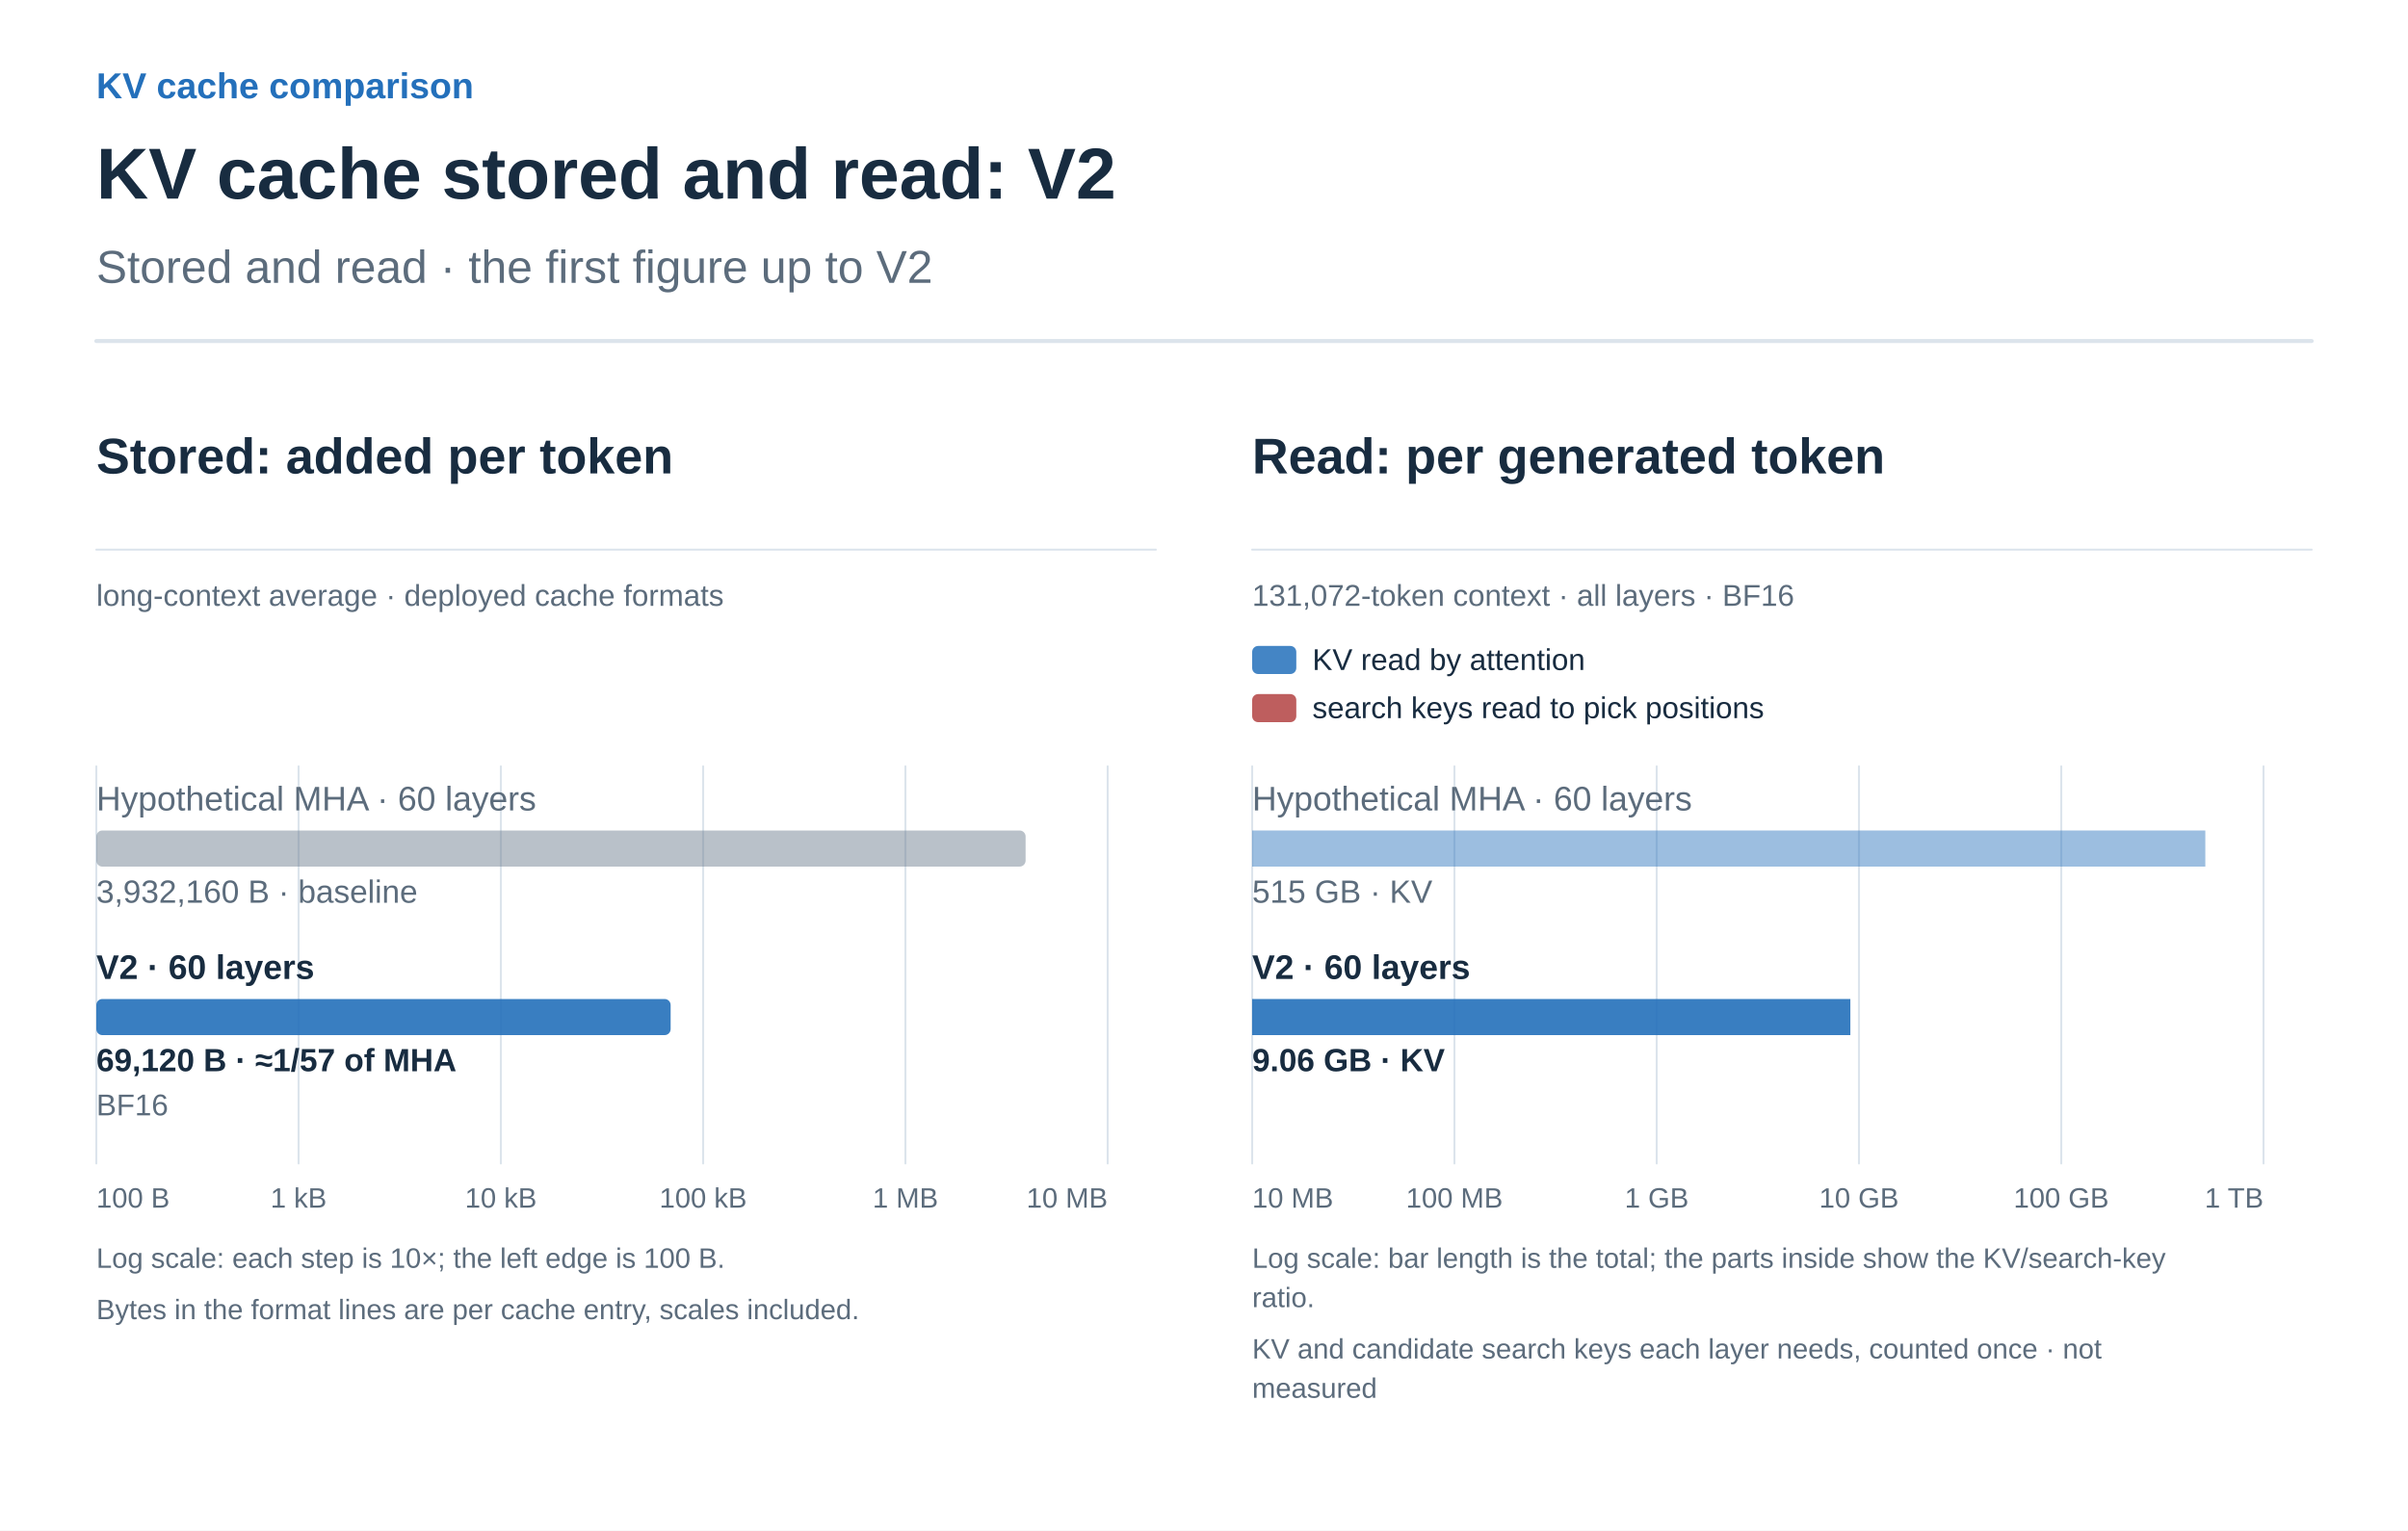
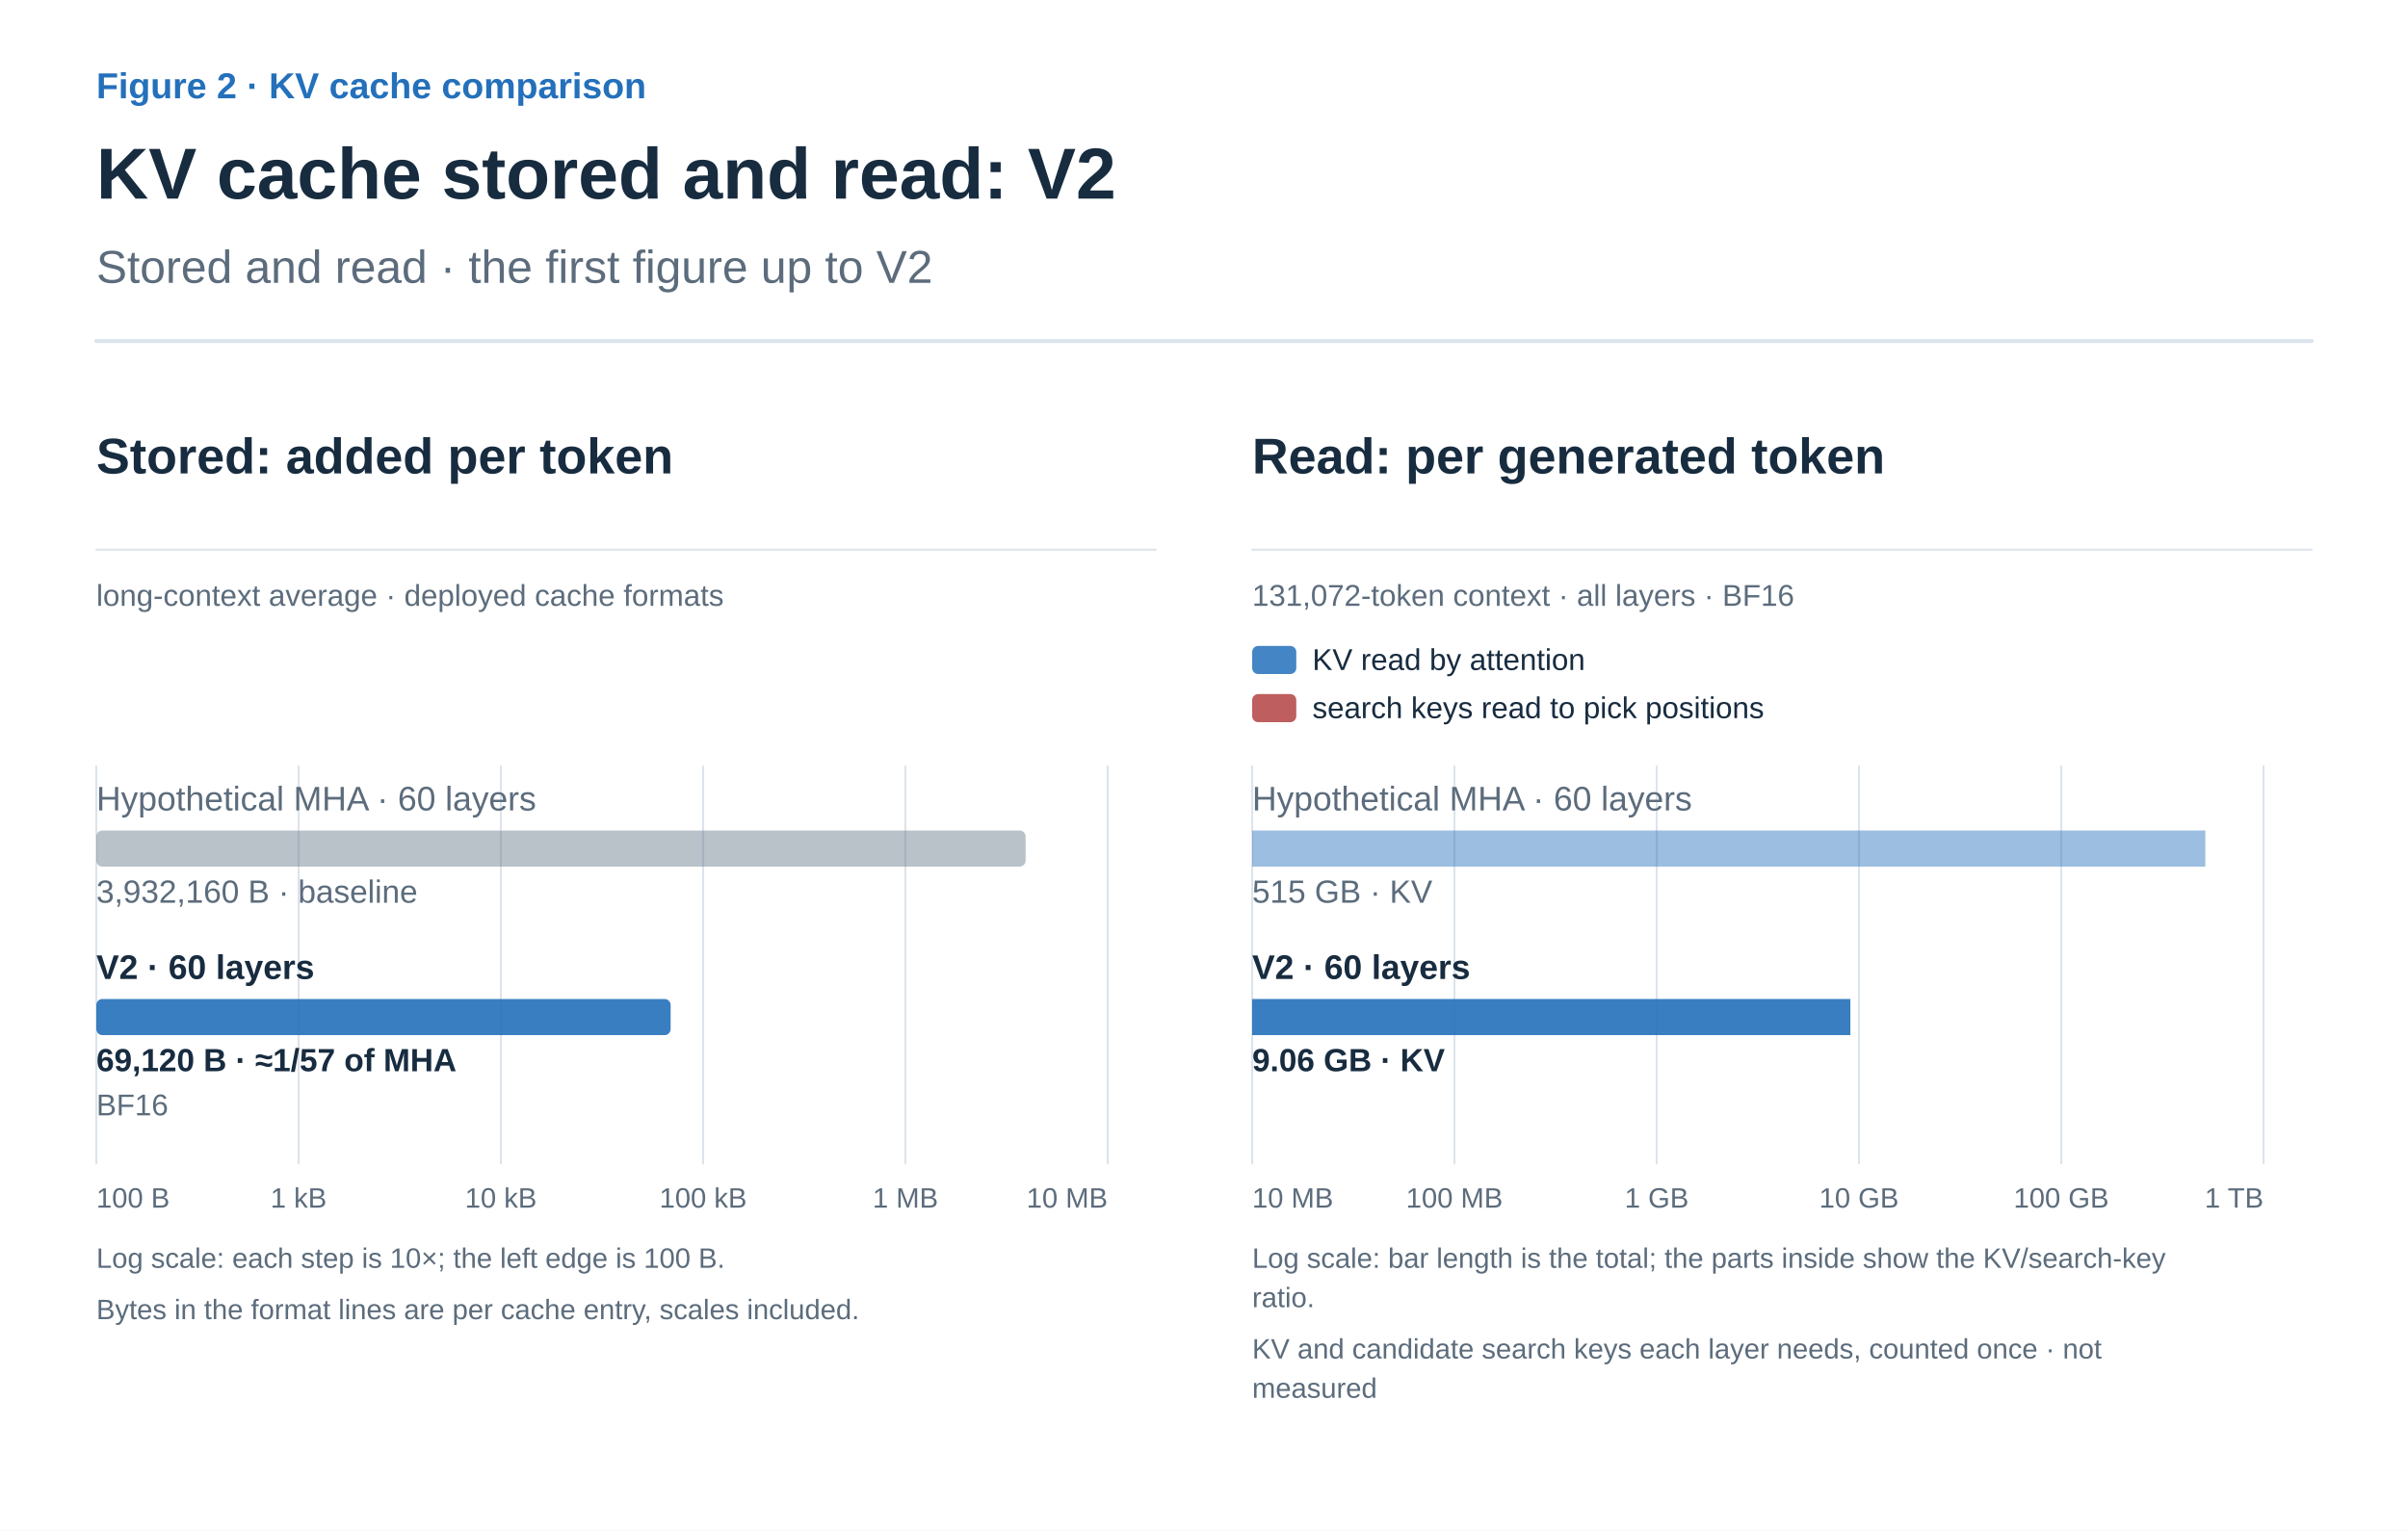
<svg xmlns="http://www.w3.org/2000/svg" width="1200" height="763" viewBox="0 0 1200 763" role="img" aria-labelledby="title desc">
  <defs>
    <marker id="arrow-ink" viewBox="0 0 10 10" refX="8" refY="5" markerWidth="6" markerHeight="6" orient="auto">
      <path d="M1 1 L9 5 L1 9" fill="none" stroke="#182C40" stroke-width="1.6" />
    </marker>
    <marker id="arrow-muted" viewBox="0 0 10 10" refX="8" refY="5" markerWidth="6" markerHeight="6" orient="auto">
      <path d="M1 1 L9 5 L1 9" fill="none" stroke="#5C6C7C" stroke-width="1.6" />
    </marker>
    <marker id="arrow-line" viewBox="0 0 10 10" refX="8" refY="5" markerWidth="6" markerHeight="6" orient="auto">
      <path d="M1 1 L9 5 L1 9" fill="none" stroke="#DCE4EC" stroke-width="1.6" />
    </marker>
    <marker id="arrow-paper" viewBox="0 0 10 10" refX="8" refY="5" markerWidth="6" markerHeight="6" orient="auto">
      <path d="M1 1 L9 5 L1 9" fill="none" stroke="#FFFFFF" stroke-width="1.6" />
    </marker>
    <marker id="arrow-blue" viewBox="0 0 10 10" refX="8" refY="5" markerWidth="6" markerHeight="6" orient="auto">
      <path d="M1 1 L9 5 L1 9" fill="none" stroke="#2470BB" stroke-width="1.6" />
    </marker>
    <marker id="arrow-teal" viewBox="0 0 10 10" refX="8" refY="5" markerWidth="6" markerHeight="6" orient="auto">
      <path d="M1 1 L9 5 L1 9" fill="none" stroke="#287D78" stroke-width="1.6" />
    </marker>
    <marker id="arrow-orange" viewBox="0 0 10 10" refX="8" refY="5" markerWidth="6" markerHeight="6" orient="auto">
      <path d="M1 1 L9 5 L1 9" fill="none" stroke="#B55B22" stroke-width="1.6" />
    </marker>
    <marker id="arrow-purple" viewBox="0 0 10 10" refX="8" refY="5" markerWidth="6" markerHeight="6" orient="auto">
      <path d="M1 1 L9 5 L1 9" fill="none" stroke="#7954A3" stroke-width="1.6" />
    </marker>
    <marker id="arrow-gray" viewBox="0 0 10 10" refX="8" refY="5" markerWidth="6" markerHeight="6" orient="auto">
      <path d="M1 1 L9 5 L1 9" fill="none" stroke="#657789" stroke-width="1.6" />
    </marker>
    <marker id="arrow-red" viewBox="0 0 10 10" refX="8" refY="5" markerWidth="6" markerHeight="6" orient="auto">
      <path d="M1 1 L9 5 L1 9" fill="none" stroke="#B34242" stroke-width="1.6" />
    </marker>
    <marker id="arrow-indigo" viewBox="0 0 10 10" refX="8" refY="5" markerWidth="6" markerHeight="6" orient="auto">
      <path d="M1 1 L9 5 L1 9" fill="none" stroke="#4C60A8" stroke-width="1.6" />
    </marker>
    <marker id="arrow-slate" viewBox="0 0 10 10" refX="8" refY="5" markerWidth="6" markerHeight="6" orient="auto">
      <path d="M1 1 L9 5 L1 9" fill="none" stroke="#8191A0" stroke-width="1.6" />
    </marker>
    <marker id="arrow-surface" viewBox="0 0 10 10" refX="8" refY="5" markerWidth="6" markerHeight="6" orient="auto">
      <path d="M1 1 L9 5 L1 9" fill="none" stroke="#F8FAFC" stroke-width="1.6" />
    </marker>
  </defs>
  <style>text{font-family:Arial,"Apple SD Gothic Neo","Noto Sans KR",sans-serif}text[font-family]{font-family:Menlo,Consolas,monospace}path{stroke-linecap:round;stroke-linejoin:round}</style>
  <rect width="100%" height="100%" fill="white" />
-   <text x="48" y="49" fill="#2470BB" font-size="18" font-weight="600" text-anchor="start" data-max-width="1104">KV cache comparison</text>
+   <text x="48" y="49" fill="#2470BB" font-size="18" font-weight="600" text-anchor="start" data-max-width="1104">Figure 2 · KV cache comparison</text>
  <text x="48" y="99" fill="#182C40" font-size="36" font-weight="700" text-anchor="start" data-max-width="1104">KV cache stored and read: V2</text>
  <text x="48" y="141" fill="#5C6C7C" font-size="23" font-weight="400" text-anchor="start" data-max-width="1104">Stored and read · the first figure up to V2</text>
  <path d="M48,170 H1152" stroke="#DCE4EC" stroke-width="2" />
  <g transform="translate(48 206) scale(1)" data-panel="1">
    <text x="0" y="30" fill="#182C40" font-size="25" font-weight="600" text-anchor="start" data-max-width="528">Stored: added per token</text>
    <path d="M0 68 L528 68" stroke="#DCE4EC" stroke-width="1" fill="none" />
    <text x="0" y="96" fill="#5C6C7C" font-size="15" font-weight="400" text-anchor="start" data-max-width="528">long-context average · deployed cache formats</text>
    <path d="M504 176 L504 374" stroke="#DCE4EC" stroke-width="1" fill="none" />
    <path d="M403.2 176 L403.2 374" stroke="#DCE4EC" stroke-width="1" fill="none" />
    <path d="M302.4 176 L302.4 374" stroke="#DCE4EC" stroke-width="1" fill="none" />
    <path d="M201.6 176 L201.6 374" stroke="#DCE4EC" stroke-width="1" fill="none" />
    <path d="M100.8 176 L100.8 374" stroke="#DCE4EC" stroke-width="1" fill="none" />
    <path d="M0 176 L0 374" stroke="#DCE4EC" stroke-width="1" fill="none" />
    <text x="0" y="198" fill="#5C6C7C" font-size="17" font-weight="400" text-anchor="start" data-max-width="528">Hypothetical MHA · 60 layers</text>
    <rect x="0" y="208" width="463.1" height="18" rx="3" fill="#657789" fill-opacity="0.45" />
    <text x="0" y="244" fill="#5C6C7C" font-size="16" font-weight="400" text-anchor="start" data-max-width="528">3,932,160 B · baseline</text>
    <text x="0" y="282" fill="#182C40" font-size="17" font-weight="700" text-anchor="start" data-max-width="528">V2 · 60 layers</text>
    <rect x="0" y="292" width="286.2" height="18" rx="3" fill="#2470BB" fill-opacity="0.9" />
    <text x="0" y="328" fill="#182C40" font-size="16" font-weight="700" text-anchor="start" data-max-width="528">69,120 B · ≈1/57 of MHA</text>
    <text x="0" y="350" fill="#5C6C7C" font-size="15" font-weight="400" text-anchor="start" data-max-width="528">BF16</text>
    <text x="0" y="396" fill="#5C6C7C" font-size="14" font-weight="400" text-anchor="start" data-max-width="80">100 B</text>
    <text x="100.8" y="396" fill="#5C6C7C" font-size="14" font-weight="400" text-anchor="middle" data-max-width="80">1 kB</text>
    <text x="201.6" y="396" fill="#5C6C7C" font-size="14" font-weight="400" text-anchor="middle" data-max-width="80">10 kB</text>
    <text x="302.4" y="396" fill="#5C6C7C" font-size="14" font-weight="400" text-anchor="middle" data-max-width="80">100 kB</text>
    <text x="403.2" y="396" fill="#5C6C7C" font-size="14" font-weight="400" text-anchor="middle" data-max-width="80">1 MB</text>
    <text x="504" y="396" fill="#5C6C7C" font-size="14" font-weight="400" text-anchor="end" data-max-width="80">10 MB</text>
    <text x="0" y="426" fill="#5C6C7C" font-size="14" font-weight="400" text-anchor="start" data-max-width="528">Log scale: each step is 10×; the left edge is 100 B.</text>
    <text x="0" y="451.6" fill="#5C6C7C" font-size="14" font-weight="400" text-anchor="start" data-max-width="528">Bytes in the format lines are per cache entry, scales included.</text>
  </g>
  <g transform="translate(624 206) scale(1)" data-panel="2">
    <text x="0" y="30" fill="#182C40" font-size="25" font-weight="600" text-anchor="start" data-max-width="528">Read: per generated token</text>
    <path d="M0 68 L528 68" stroke="#DCE4EC" stroke-width="1" fill="none" />
    <text x="0" y="96" fill="#5C6C7C" font-size="15" font-weight="400" text-anchor="start" data-max-width="528">131,072-token context · all layers · BF16</text>
    <rect x="0" y="116" width="22" height="14" rx="3" fill="#2470BB" fill-opacity=".85" />
    <text x="30" y="128" fill="#182C40" font-size="15" font-weight="400" text-anchor="start" data-max-width="498">KV read by attention</text>
    <rect x="0" y="140" width="22" height="14" rx="3" fill="#B34242" fill-opacity=".85" />
    <text x="30" y="152" fill="#182C40" font-size="15" font-weight="400" text-anchor="start" data-max-width="498">search keys read to pick positions</text>
    <path d="M504 176 L504 374" stroke="#DCE4EC" stroke-width="1" fill="none" />
    <path d="M403.2 176 L403.2 374" stroke="#DCE4EC" stroke-width="1" fill="none" />
    <path d="M302.4 176 L302.4 374" stroke="#DCE4EC" stroke-width="1" fill="none" />
    <path d="M201.6 176 L201.6 374" stroke="#DCE4EC" stroke-width="1" fill="none" />
    <path d="M100.8 176 L100.8 374" stroke="#DCE4EC" stroke-width="1" fill="none" />
    <path d="M0 176 L0 374" stroke="#DCE4EC" stroke-width="1" fill="none" />
    <text x="0" y="198" fill="#5C6C7C" font-size="17" font-weight="400" text-anchor="start" data-max-width="528">Hypothetical MHA · 60 layers</text>
    <rect x="0" y="208" width="475.0" height="18" fill="#2470BB" fill-opacity="0.45" />
    <text x="0" y="244" fill="#5C6C7C" font-size="16" font-weight="400" text-anchor="start" data-max-width="528">515 GB · KV</text>
    <text x="0" y="282" fill="#182C40" font-size="17" font-weight="700" text-anchor="start" data-max-width="528">V2 · 60 layers</text>
    <rect x="0" y="292" width="298.1" height="18" fill="#2470BB" fill-opacity="0.9" />
    <text x="0" y="328" fill="#182C40" font-size="16" font-weight="700" text-anchor="start" data-max-width="528">9.06 GB · KV</text>
    <text x="0" y="396" fill="#5C6C7C" font-size="14" font-weight="400" text-anchor="start" data-max-width="80">10 MB</text>
    <text x="100.8" y="396" fill="#5C6C7C" font-size="14" font-weight="400" text-anchor="middle" data-max-width="80">100 MB</text>
    <text x="201.6" y="396" fill="#5C6C7C" font-size="14" font-weight="400" text-anchor="middle" data-max-width="80">1 GB</text>
    <text x="302.4" y="396" fill="#5C6C7C" font-size="14" font-weight="400" text-anchor="middle" data-max-width="80">10 GB</text>
    <text x="403.2" y="396" fill="#5C6C7C" font-size="14" font-weight="400" text-anchor="middle" data-max-width="80">100 GB</text>
    <text x="504" y="396" fill="#5C6C7C" font-size="14" font-weight="400" text-anchor="end" data-max-width="80">1 TB</text>
    <text x="0" y="426" fill="#5C6C7C" font-size="14" font-weight="400" text-anchor="start" data-max-width="528">Log scale: bar length is the total; the parts inside show the KV/search-key</text>
    <text x="0" y="445.6" fill="#5C6C7C" font-size="14" font-weight="400" text-anchor="start" data-max-width="528">ratio.</text>
    <text x="0" y="471.2" fill="#5C6C7C" font-size="14" font-weight="400" text-anchor="start" data-max-width="528">KV and candidate search keys each layer needs, counted once · not</text>
    <text x="0" y="490.8" fill="#5C6C7C" font-size="14" font-weight="400" text-anchor="start" data-max-width="528">measured</text>
  </g>
</svg>
